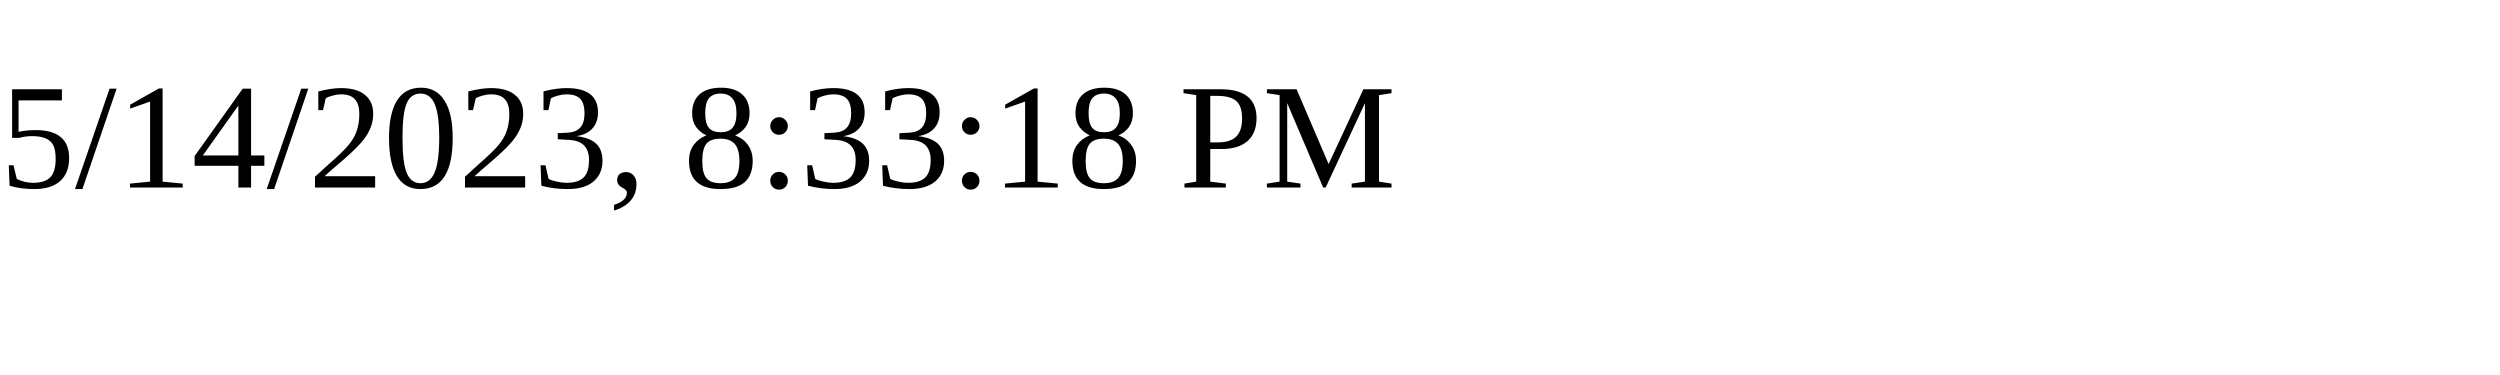
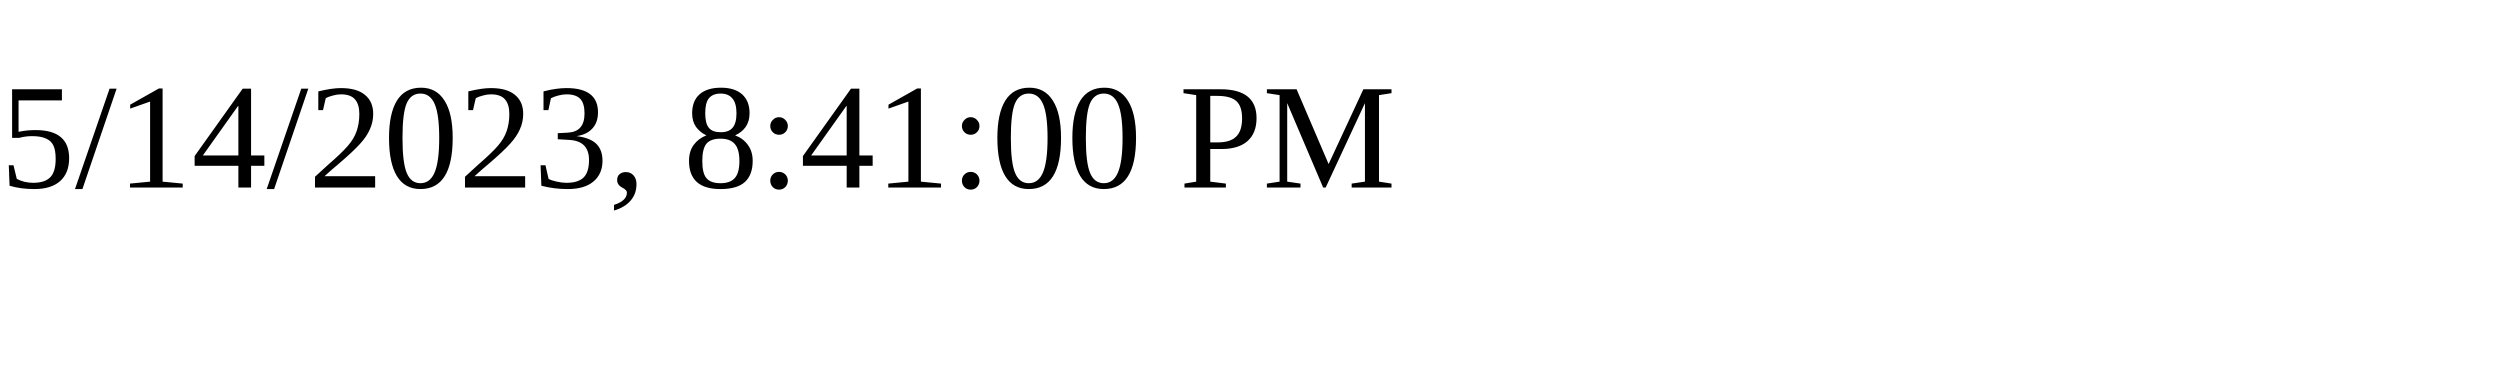
<svg xmlns="http://www.w3.org/2000/svg" height="30" width="200">
-   <text x="0" y="15">5/14/2023, 8:33:18 PM</text>
+   <text x="0" y="15">5/14/2023, 8:41:00 PM</text>
</svg>
